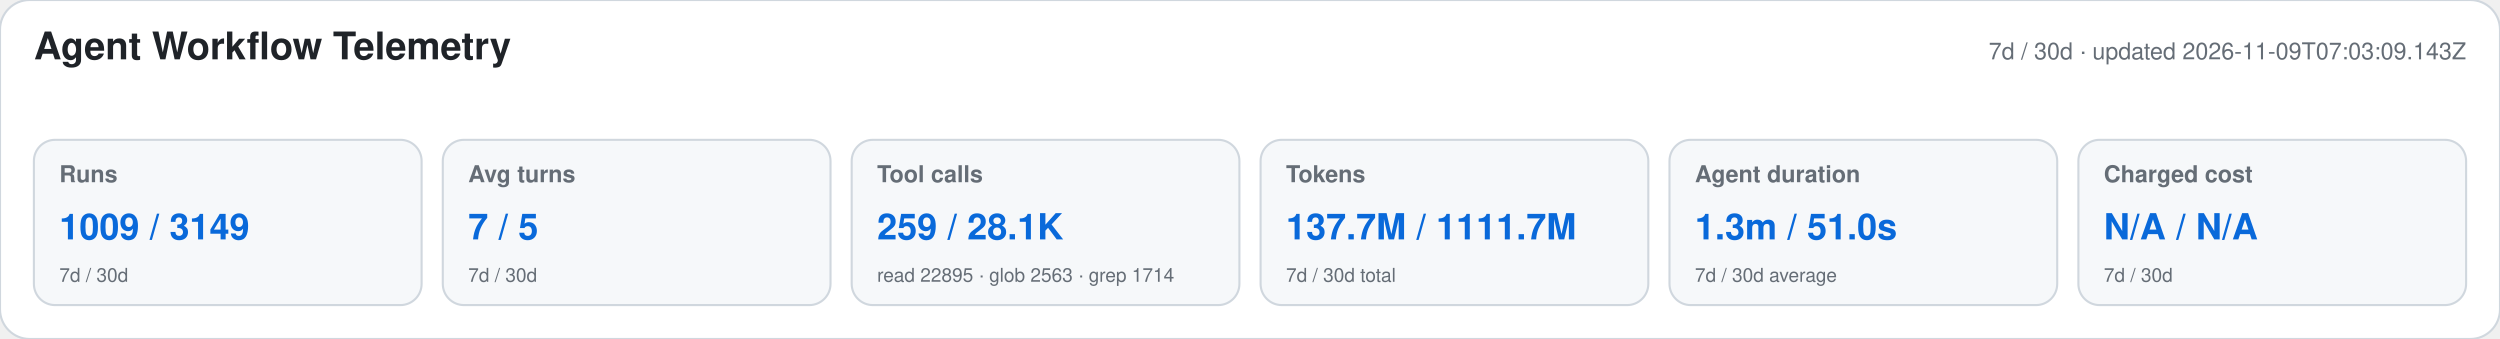
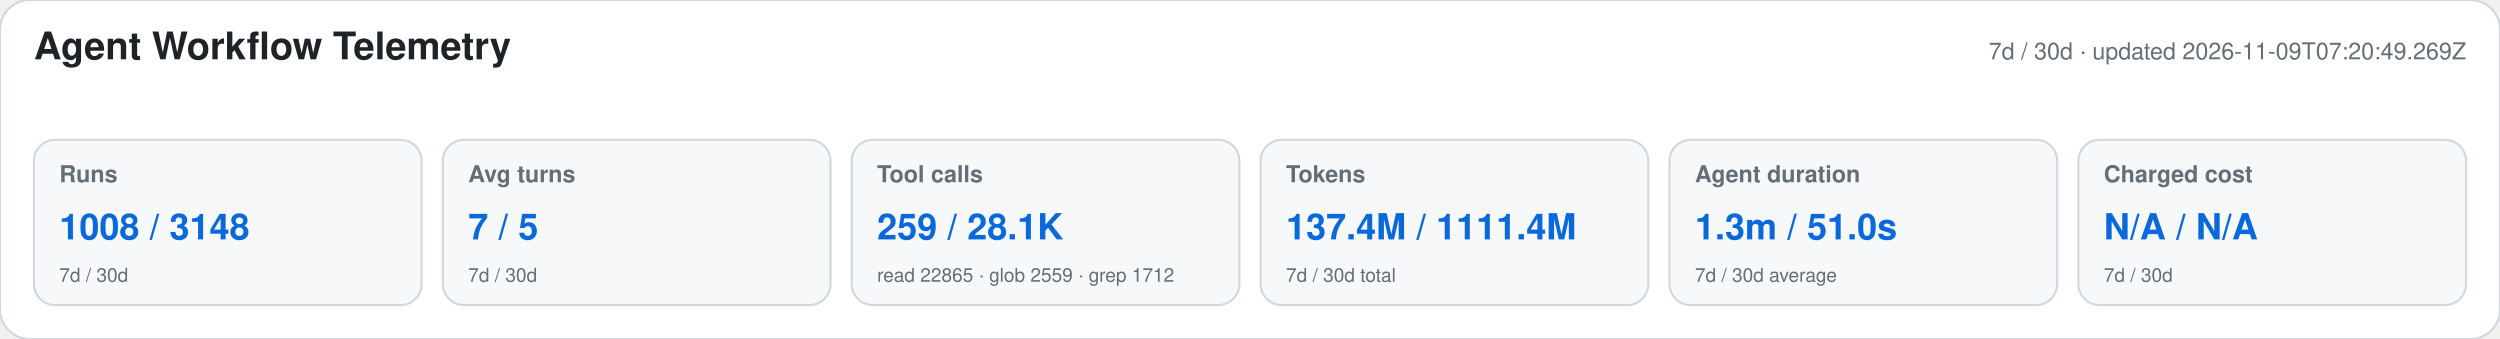
<svg xmlns="http://www.w3.org/2000/svg" width="1180" height="160" viewBox="0 0 1180 160" role="img" aria-labelledby="title desc">
  <style>text{font-family:-apple-system,BlinkMacSystemFont,"Segoe UI",Helvetica,Arial,sans-serif}.heading{font-size:18px;font-weight:650;fill:#1f2328}.meta,.label,.secondary{fill:#656d76}.meta,.label{font-size:11px}.label{font-weight:600}.primary{font-size:17px;font-weight:700;fill:#0969da}.secondary{font-size:9px}</style>
  <rect width="1180" height="160" rx="14" fill="#ffffff" stroke="#d0d7de" />
  <text x="16" y="28" class="heading">Agent Workflow Telemetry</text>
-   <text x="1164" y="28" text-anchor="end" class="meta">7d / 30d · updated 2026-11-09T07:03:09.143Z</text>
+   <text x="1164" y="28" text-anchor="end" class="meta">7d / 30d · updated 2026-11-09T07:20:49.269Z</text>
  <g>
    <rect x="16" y="66" width="183" height="78" rx="10" fill="#f6f8fa" stroke="#d0d7de" />
    <text x="28" y="86" class="label">Runs</text>
-     <text x="28" y="113" class="primary">1009 / 3149</text>
+     <text x="28" y="113" class="primary">1008 / 3148</text>
    <text x="28" y="133" class="secondary">7d / 30d</text>
  </g>
  <g>
    <rect x="209" y="66" width="183" height="78" rx="10" fill="#f6f8fa" stroke="#d0d7de" />
    <text x="221" y="86" class="label">Avg turns</text>
    <text x="221" y="113" class="primary">7 / 5</text>
    <text x="221" y="133" class="secondary">7d / 30d</text>
  </g>
  <g>
    <rect x="402" y="66" width="183" height="78" rx="10" fill="#f6f8fa" stroke="#d0d7de" />
    <text x="414" y="86" class="label">Tool calls</text>
    <text x="414" y="113" class="primary">259 / 28.1K</text>
-     <text x="414" y="133" class="secondary">read 22895 · glob 2563 · grep 1714</text>
+     <text x="414" y="133" class="secondary">read 22865 · glob 2559 · grep 1712</text>
  </g>
  <g>
    <rect x="595" y="66" width="183" height="78" rx="10" fill="#f6f8fa" stroke="#d0d7de" />
    <text x="607" y="86" class="label">Tokens</text>
-     <text x="607" y="113" class="primary">137.7M / 1111.7M</text>
+     <text x="607" y="113" class="primary">137.4M / 1111.4M</text>
    <text x="607" y="133" class="secondary">7d / 30d total</text>
  </g>
  <g>
    <rect x="788" y="66" width="183" height="78" rx="10" fill="#f6f8fa" stroke="#d0d7de" />
    <text x="800" y="86" class="label">Agent duration</text>
    <text x="800" y="113" class="primary">1.3m / 51.0s</text>
    <text x="800" y="133" class="secondary">7d / 30d average</text>
  </g>
  <g>
    <rect x="981" y="66" width="183" height="78" rx="10" fill="#f6f8fa" stroke="#d0d7de" />
    <text x="993" y="86" class="label">Charged cost</text>
    <text x="993" y="113" class="primary">N/A / N/A</text>
    <text x="993" y="133" class="secondary">7d / 30d</text>
  </g>
</svg>
